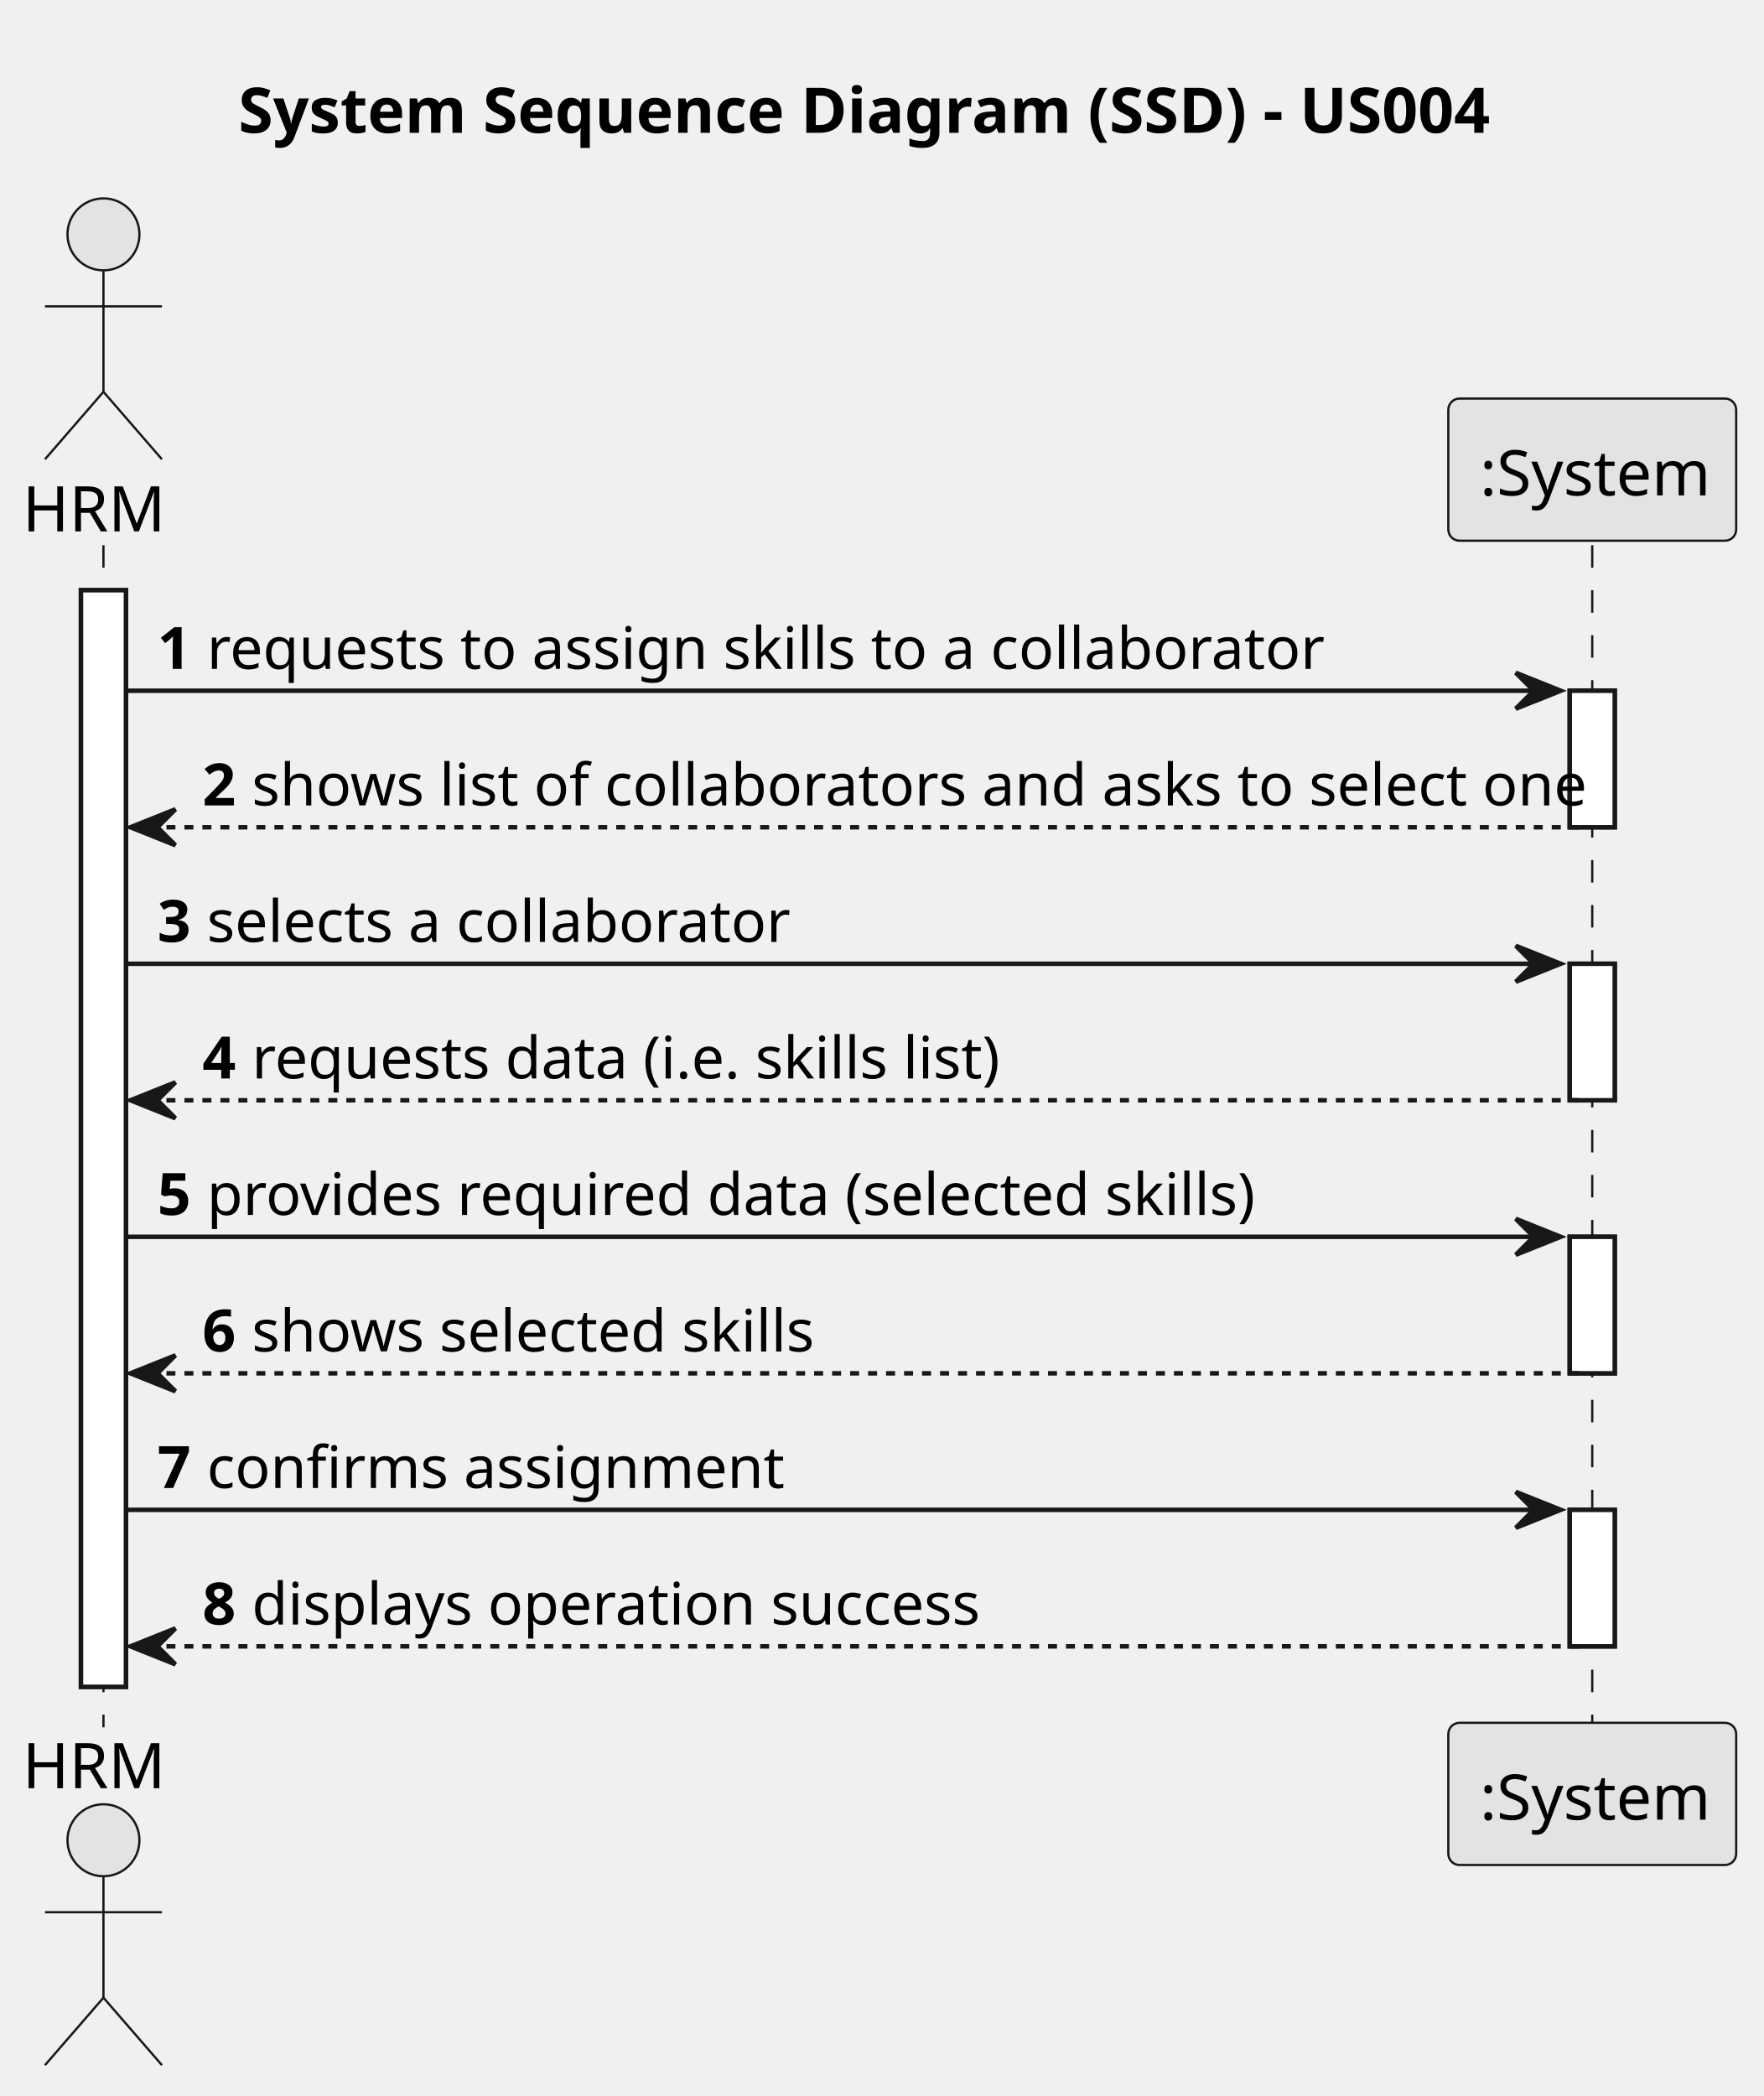
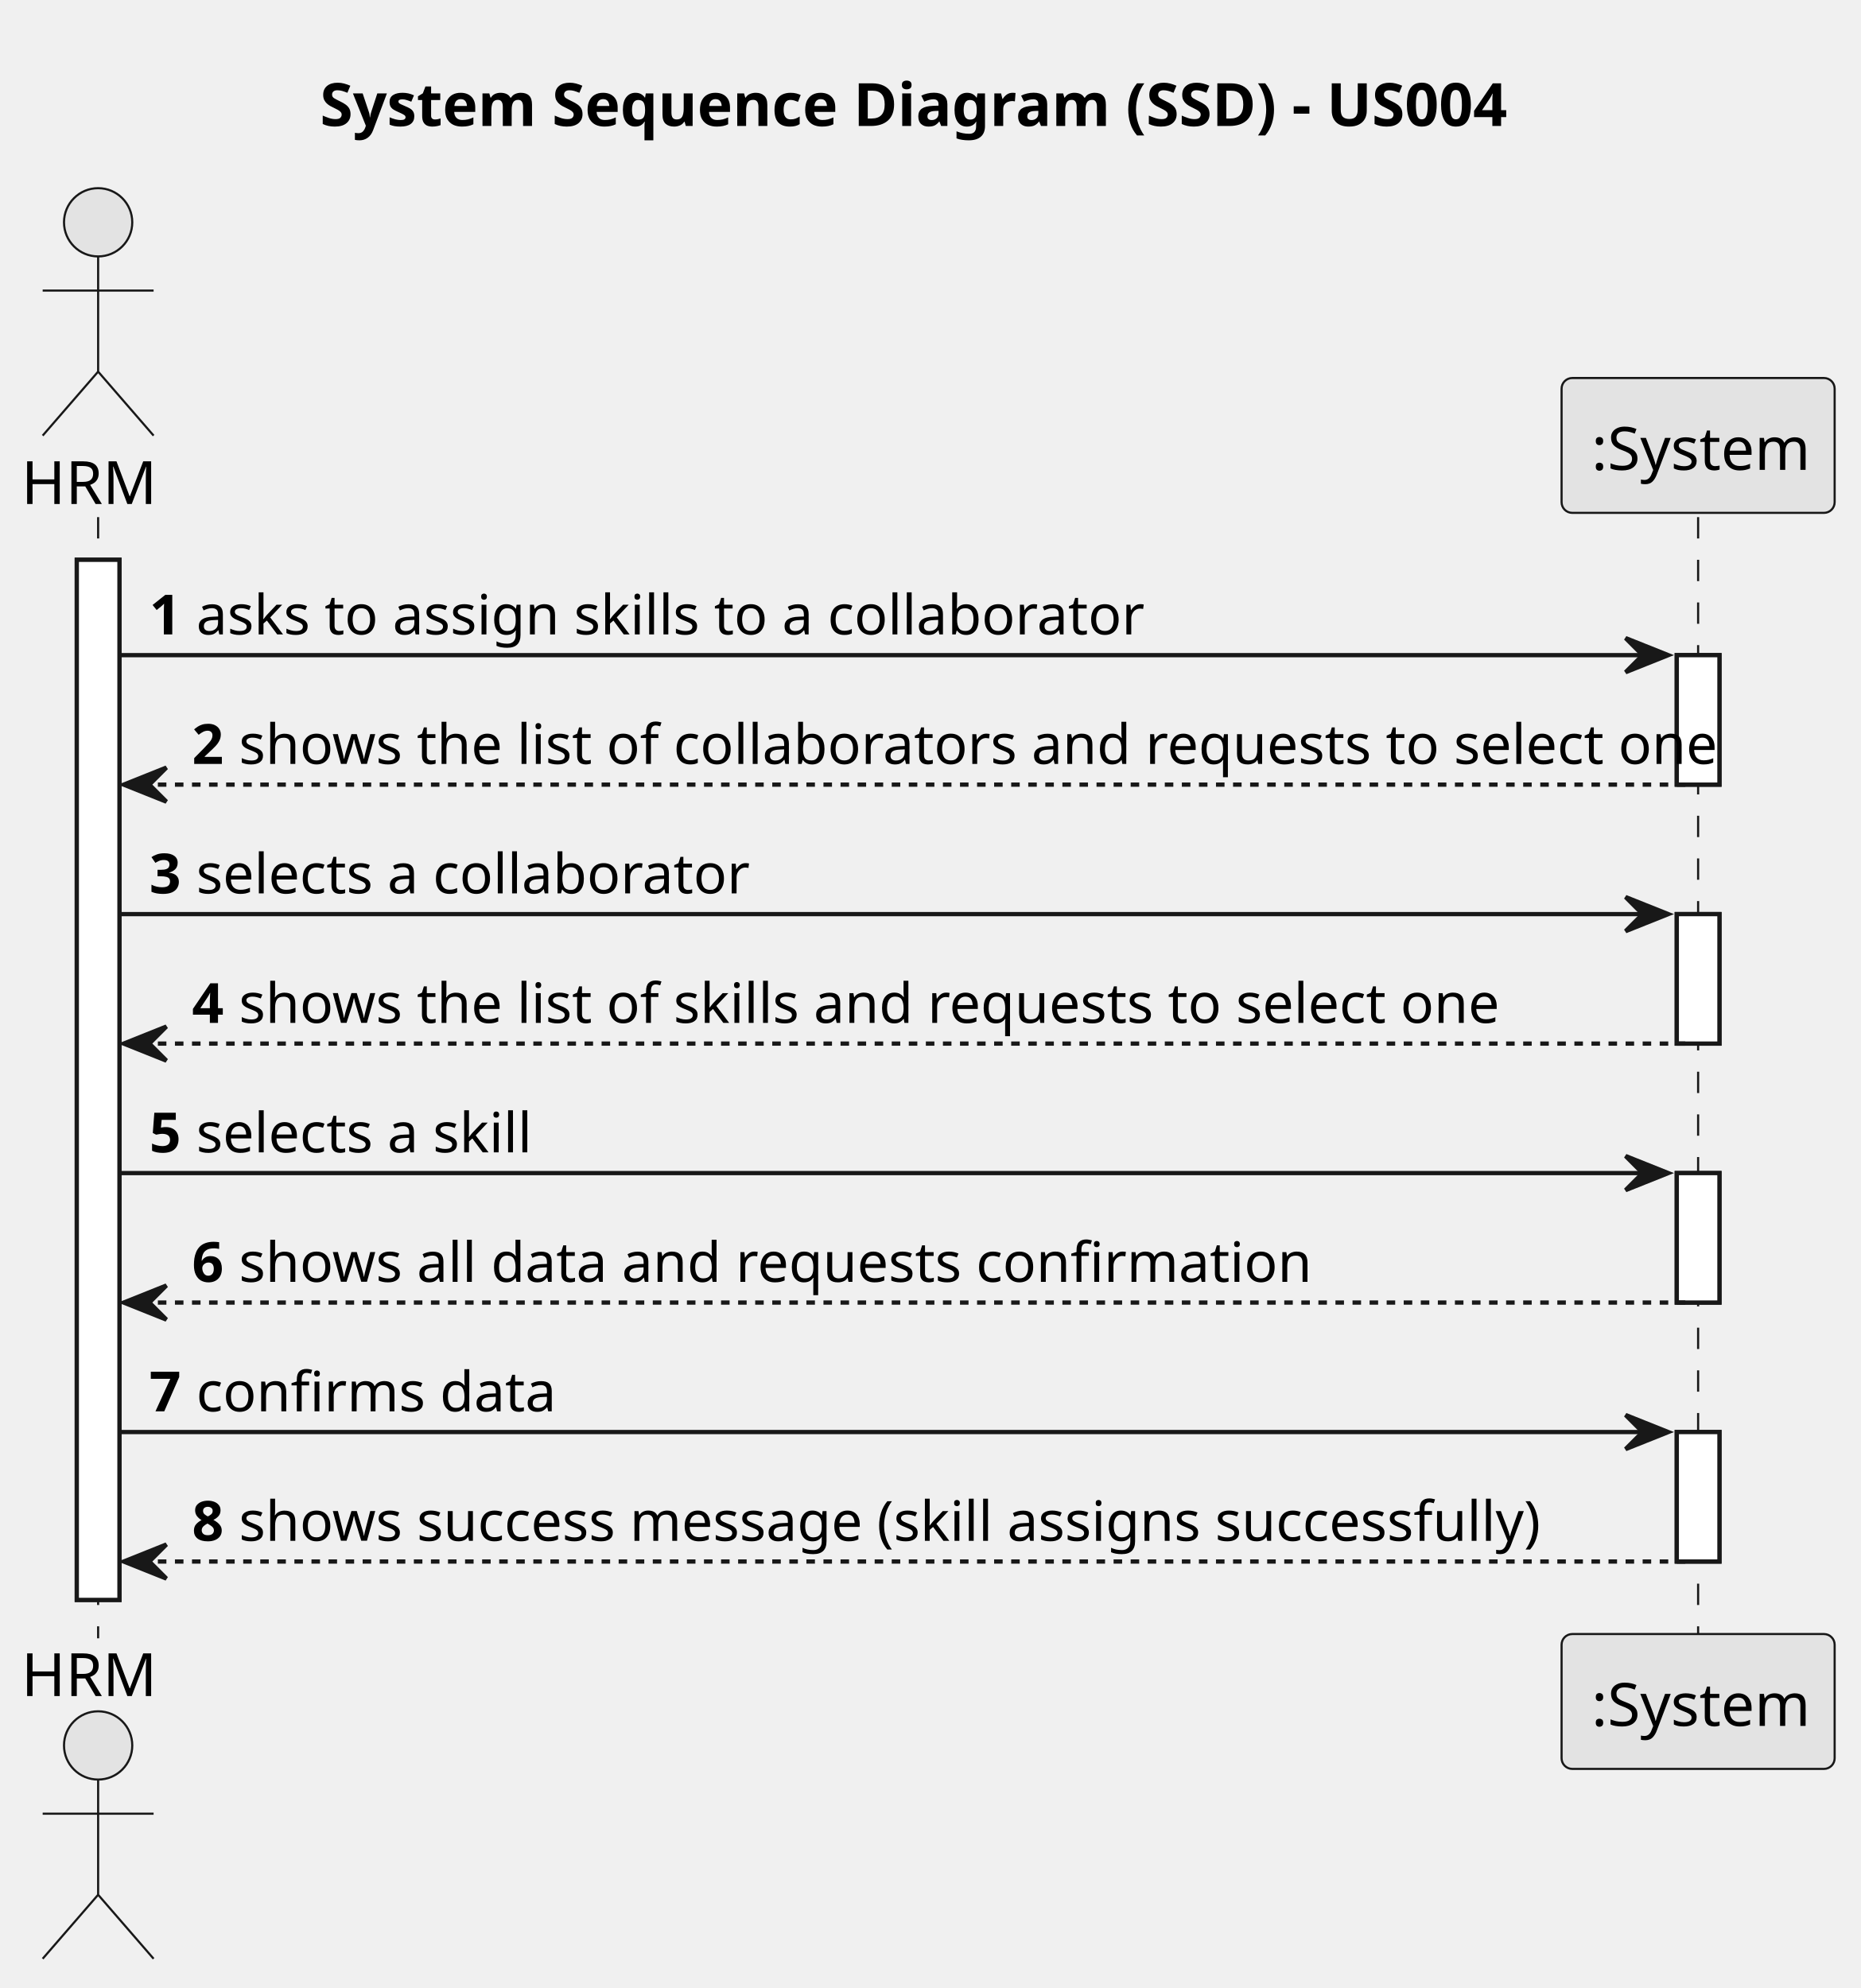
- <svg xmlns="http://www.w3.org/2000/svg" contentStyleType="text/css" height="466px" preserveAspectRatio="none" style="width:392px;height:466px;background:#FFFFFF;" version="1.1" viewBox="0 0 392 466" width="392px" zoomAndPan="magnify">
+ <svg xmlns="http://www.w3.org/2000/svg" contentStyleType="text/css" height="466px" preserveAspectRatio="none" style="width:436px;height:466px;background:#FFFFFF;" version="1.1" viewBox="0 0 436 466" width="436px" zoomAndPan="magnify">
  <defs />
  <g>
-     <text fill="#000000" font-family="sans-serif" font-size="14" font-weight="bold" lengthAdjust="spacing" textLength="284" x="53" y="29.533">System Sequence Diagram (SSD) - US004</text>
+     <text fill="#000000" font-family="sans-serif" font-size="14" font-weight="bold" lengthAdjust="spacing" textLength="284" x="75" y="29.533">System Sequence Diagram (SSD) - US004</text>
    <rect fill="#FFFFFF" height="243.812" style="stroke:#181818;stroke-width:1.0;" width="10" x="18" y="131.219" />
-     <rect fill="#FFFFFF" height="30.352" style="stroke:#181818;stroke-width:1.0;" width="10" x="349" y="153.57" />
-     <rect fill="#FFFFFF" height="30.352" style="stroke:#181818;stroke-width:1.0;" width="10" x="349" y="214.273" />
-     <rect fill="#FFFFFF" height="30.352" style="stroke:#181818;stroke-width:1.0;" width="10" x="349" y="274.977" />
-     <rect fill="#FFFFFF" height="30.352" style="stroke:#181818;stroke-width:1.0;" width="10" x="349" y="335.68" />
+     <rect fill="#FFFFFF" height="30.352" style="stroke:#181818;stroke-width:1.0;" width="10" x="393" y="153.57" />
+     <rect fill="#FFFFFF" height="30.352" style="stroke:#181818;stroke-width:1.0;" width="10" x="393" y="214.273" />
+     <rect fill="#FFFFFF" height="30.352" style="stroke:#181818;stroke-width:1.0;" width="10" x="393" y="274.977" />
+     <rect fill="#FFFFFF" height="30.352" style="stroke:#181818;stroke-width:1.0;" width="10" x="393" y="335.68" />
    <line style="stroke:#181818;stroke-width:0.5;stroke-dasharray:5.0,5.0;" x1="23" x2="23" y1="121.219" y2="384.031" />
-     <line style="stroke:#181818;stroke-width:0.5;stroke-dasharray:5.0,5.0;" x1="354" x2="354" y1="121.219" y2="384.031" />
+     <line style="stroke:#181818;stroke-width:0.5;stroke-dasharray:5.0,5.0;" x1="398" x2="398" y1="121.219" y2="384.031" />
    <text fill="#000000" font-family="sans-serif" font-size="14" lengthAdjust="spacing" textLength="30" x="5" y="118.143">HRM</text>
    <ellipse cx="23" cy="52.109" fill="#E3E3E3" rx="8" ry="8" style="stroke:#181818;stroke-width:0.5;" />
    <path d="M23,60.109 L23,87.109 M10,68.109 L36,68.109 M23,87.109 L10,102.109 M23,87.109 L36,102.109 " fill="none" style="stroke:#181818;stroke-width:0.5;" />
    <text fill="#000000" font-family="sans-serif" font-size="14" lengthAdjust="spacing" textLength="30" x="5" y="397.565">HRM</text>
    <ellipse cx="23" cy="409.141" fill="#E3E3E3" rx="8" ry="8" style="stroke:#181818;stroke-width:0.5;" />
    <path d="M23,417.141 L23,444.141 M10,425.141 L36,425.141 M23,444.141 L10,459.141 M23,444.141 L36,459.141 " fill="none" style="stroke:#181818;stroke-width:0.5;" />
-     <rect fill="#E3E3E3" height="31.609" rx="2.5" ry="2.5" style="stroke:#181818;stroke-width:0.5;" width="64" x="322" y="88.609" />
-     <text fill="#000000" font-family="sans-serif" font-size="14" lengthAdjust="spacing" textLength="50" x="329" y="110.143">:System</text>
-     <rect fill="#E3E3E3" height="31.609" rx="2.5" ry="2.5" style="stroke:#181818;stroke-width:0.5;" width="64" x="322" y="383.031" />
-     <text fill="#000000" font-family="sans-serif" font-size="14" lengthAdjust="spacing" textLength="50" x="329" y="404.565">:System</text>
+     <rect fill="#E3E3E3" height="31.609" rx="2.5" ry="2.5" style="stroke:#181818;stroke-width:0.5;" width="64" x="366" y="88.609" />
+     <text fill="#000000" font-family="sans-serif" font-size="14" lengthAdjust="spacing" textLength="50" x="373" y="110.143">:System</text>
+     <rect fill="#E3E3E3" height="31.609" rx="2.5" ry="2.5" style="stroke:#181818;stroke-width:0.5;" width="64" x="366" y="383.031" />
+     <text fill="#000000" font-family="sans-serif" font-size="14" lengthAdjust="spacing" textLength="50" x="373" y="404.565">:System</text>
    <rect fill="#FFFFFF" height="243.812" style="stroke:#181818;stroke-width:1.0;" width="10" x="18" y="131.219" />
-     <rect fill="#FFFFFF" height="30.352" style="stroke:#181818;stroke-width:1.0;" width="10" x="349" y="153.57" />
-     <rect fill="#FFFFFF" height="30.352" style="stroke:#181818;stroke-width:1.0;" width="10" x="349" y="214.273" />
-     <rect fill="#FFFFFF" height="30.352" style="stroke:#181818;stroke-width:1.0;" width="10" x="349" y="274.977" />
-     <rect fill="#FFFFFF" height="30.352" style="stroke:#181818;stroke-width:1.0;" width="10" x="349" y="335.68" />
-     <polygon fill="#181818" points="337,149.57,347,153.57,337,157.57,341,153.57" style="stroke:#181818;stroke-width:1.0;" />
-     <line style="stroke:#181818;stroke-width:1.0;" x1="28" x2="343" y1="153.57" y2="153.57" />
+     <rect fill="#FFFFFF" height="30.352" style="stroke:#181818;stroke-width:1.0;" width="10" x="393" y="153.57" />
+     <rect fill="#FFFFFF" height="30.352" style="stroke:#181818;stroke-width:1.0;" width="10" x="393" y="214.273" />
+     <rect fill="#FFFFFF" height="30.352" style="stroke:#181818;stroke-width:1.0;" width="10" x="393" y="274.977" />
+     <rect fill="#FFFFFF" height="30.352" style="stroke:#181818;stroke-width:1.0;" width="10" x="393" y="335.68" />
+     <polygon fill="#181818" points="381,149.57,391,153.57,381,157.57,385,153.57" style="stroke:#181818;stroke-width:1.0;" />
+     <line style="stroke:#181818;stroke-width:1.0;" x1="28" x2="387" y1="153.57" y2="153.57" />
    <text fill="#000000" font-family="sans-serif" font-size="13" font-weight="bold" lengthAdjust="spacing" textLength="7" x="35" y="148.714">1</text>
-     <text fill="#000000" font-family="sans-serif" font-size="13" lengthAdjust="spacing" textLength="238" x="46" y="148.714">requests to assign skills to a collaborator</text>
+     <text fill="#000000" font-family="sans-serif" font-size="13" lengthAdjust="spacing" textLength="216" x="46" y="148.714">asks to assign skills to a collaborator</text>
    <polygon fill="#181818" points="39,179.922,29,183.922,39,187.922,35,183.922" style="stroke:#181818;stroke-width:1.0;" />
-     <line style="stroke:#181818;stroke-width:1.0;stroke-dasharray:2.0,2.0;" x1="33" x2="353" y1="183.922" y2="183.922" />
+     <line style="stroke:#181818;stroke-width:1.0;stroke-dasharray:2.0,2.0;" x1="33" x2="397" y1="183.922" y2="183.922" />
    <text fill="#000000" font-family="sans-serif" font-size="13" font-weight="bold" lengthAdjust="spacing" textLength="7" x="45" y="179.065">2</text>
-     <text fill="#000000" font-family="sans-serif" font-size="13" lengthAdjust="spacing" textLength="286" x="56" y="179.065">shows list of collaborators and asks to select one</text>
-     <polygon fill="#181818" points="337,210.273,347,214.273,337,218.273,341,214.273" style="stroke:#181818;stroke-width:1.0;" />
-     <line style="stroke:#181818;stroke-width:1.0;" x1="28" x2="343" y1="214.273" y2="214.273" />
+     <text fill="#000000" font-family="sans-serif" font-size="13" lengthAdjust="spacing" textLength="330" x="56" y="179.065">shows the list of collaborators and requests to select one</text>
+     <polygon fill="#181818" points="381,210.273,391,214.273,381,218.273,385,214.273" style="stroke:#181818;stroke-width:1.0;" />
+     <line style="stroke:#181818;stroke-width:1.0;" x1="28" x2="387" y1="214.273" y2="214.273" />
    <text fill="#000000" font-family="sans-serif" font-size="13" font-weight="bold" lengthAdjust="spacing" textLength="7" x="35" y="209.417">3</text>
    <text fill="#000000" font-family="sans-serif" font-size="13" lengthAdjust="spacing" textLength="124" x="46" y="209.417">selects a collaborator</text>
    <polygon fill="#181818" points="39,240.625,29,244.625,39,248.625,35,244.625" style="stroke:#181818;stroke-width:1.0;" />
-     <line style="stroke:#181818;stroke-width:1.0;stroke-dasharray:2.0,2.0;" x1="33" x2="353" y1="244.625" y2="244.625" />
+     <line style="stroke:#181818;stroke-width:1.0;stroke-dasharray:2.0,2.0;" x1="33" x2="397" y1="244.625" y2="244.625" />
    <text fill="#000000" font-family="sans-serif" font-size="13" font-weight="bold" lengthAdjust="spacing" textLength="7" x="45" y="239.769">4</text>
-     <text fill="#000000" font-family="sans-serif" font-size="13" lengthAdjust="spacing" textLength="164" x="56" y="239.769">requests data (i.e. skills list)</text>
-     <polygon fill="#181818" points="337,270.977,347,274.977,337,278.977,341,274.977" style="stroke:#181818;stroke-width:1.0;" />
-     <line style="stroke:#181818;stroke-width:1.0;" x1="28" x2="343" y1="274.977" y2="274.977" />
+     <text fill="#000000" font-family="sans-serif" font-size="13" lengthAdjust="spacing" textLength="286" x="56" y="239.769">shows the list of skills and requests to select one</text>
+     <polygon fill="#181818" points="381,270.977,391,274.977,381,278.977,385,274.977" style="stroke:#181818;stroke-width:1.0;" />
+     <line style="stroke:#181818;stroke-width:1.0;" x1="28" x2="387" y1="274.977" y2="274.977" />
    <text fill="#000000" font-family="sans-serif" font-size="13" font-weight="bold" lengthAdjust="spacing" textLength="7" x="35" y="270.12">5</text>
-     <text fill="#000000" font-family="sans-serif" font-size="13" lengthAdjust="spacing" textLength="221" x="46" y="270.12">provides required data (selected skills)</text>
+     <text fill="#000000" font-family="sans-serif" font-size="13" lengthAdjust="spacing" textLength="80" x="46" y="270.12">selects a skill</text>
    <polygon fill="#181818" points="39,301.328,29,305.328,39,309.328,35,305.328" style="stroke:#181818;stroke-width:1.0;" />
-     <line style="stroke:#181818;stroke-width:1.0;stroke-dasharray:2.0,2.0;" x1="33" x2="353" y1="305.328" y2="305.328" />
+     <line style="stroke:#181818;stroke-width:1.0;stroke-dasharray:2.0,2.0;" x1="33" x2="397" y1="305.328" y2="305.328" />
    <text fill="#000000" font-family="sans-serif" font-size="13" font-weight="bold" lengthAdjust="spacing" textLength="7" x="45" y="300.472">6</text>
-     <text fill="#000000" font-family="sans-serif" font-size="13" lengthAdjust="spacing" textLength="124" x="56" y="300.472">shows selected skills</text>
-     <polygon fill="#181818" points="337,331.68,347,335.68,337,339.68,341,335.68" style="stroke:#181818;stroke-width:1.0;" />
-     <line style="stroke:#181818;stroke-width:1.0;" x1="28" x2="343" y1="335.68" y2="335.68" />
+     <text fill="#000000" font-family="sans-serif" font-size="13" lengthAdjust="spacing" textLength="236" x="56" y="300.472">shows all data and requests confirmation</text>
+     <polygon fill="#181818" points="381,331.68,391,335.68,381,339.68,385,335.68" style="stroke:#181818;stroke-width:1.0;" />
+     <line style="stroke:#181818;stroke-width:1.0;" x1="28" x2="387" y1="335.68" y2="335.68" />
    <text fill="#000000" font-family="sans-serif" font-size="13" font-weight="bold" lengthAdjust="spacing" textLength="7" x="35" y="330.823">7</text>
-     <text fill="#000000" font-family="sans-serif" font-size="13" lengthAdjust="spacing" textLength="120" x="46" y="330.823">confirms assignment</text>
+     <text fill="#000000" font-family="sans-serif" font-size="13" lengthAdjust="spacing" textLength="78" x="46" y="330.823">confirms data</text>
    <polygon fill="#181818" points="39,362.031,29,366.031,39,370.031,35,366.031" style="stroke:#181818;stroke-width:1.0;" />
-     <line style="stroke:#181818;stroke-width:1.0;stroke-dasharray:2.0,2.0;" x1="33" x2="353" y1="366.031" y2="366.031" />
+     <line style="stroke:#181818;stroke-width:1.0;stroke-dasharray:2.0,2.0;" x1="33" x2="397" y1="366.031" y2="366.031" />
    <text fill="#000000" font-family="sans-serif" font-size="13" font-weight="bold" lengthAdjust="spacing" textLength="7" x="45" y="361.175">8</text>
-     <text fill="#000000" font-family="sans-serif" font-size="13" lengthAdjust="spacing" textLength="158" x="56" y="361.175">displays operation success</text>
+     <text fill="#000000" font-family="sans-serif" font-size="13" lengthAdjust="spacing" textLength="307" x="56" y="361.175">shows success message (skill assigns successfully)</text>
  </g>
</svg>
